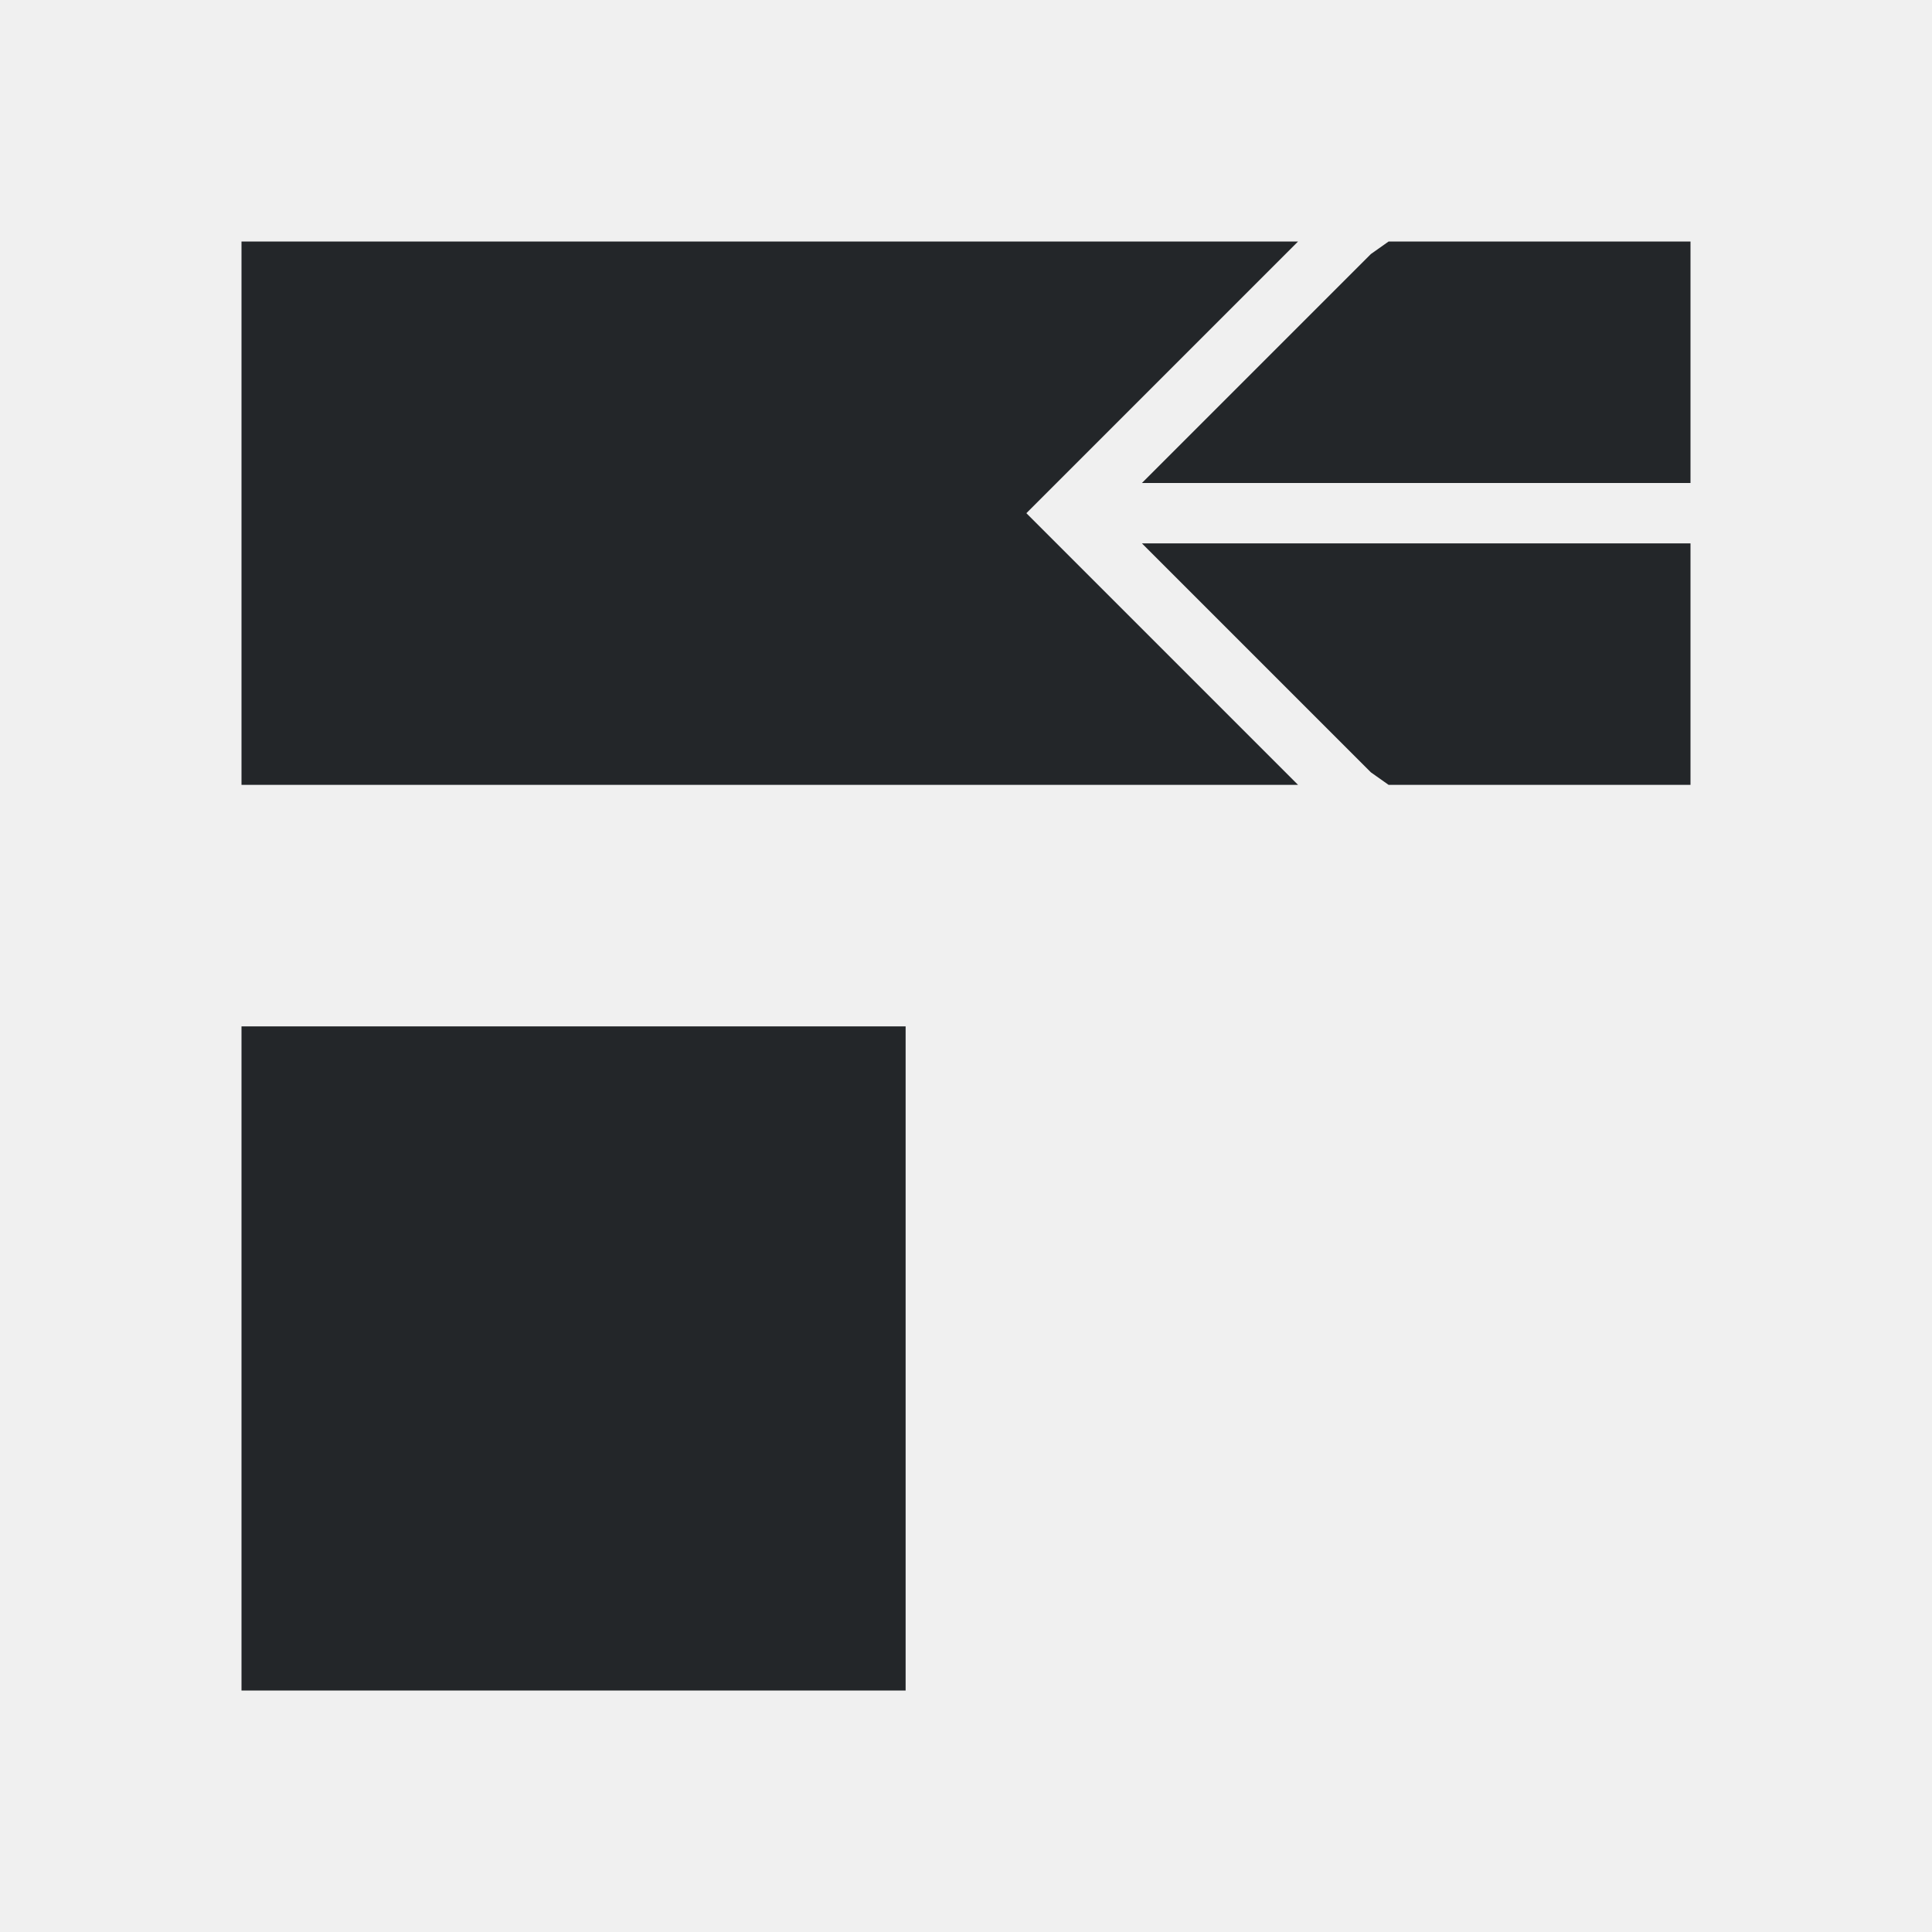
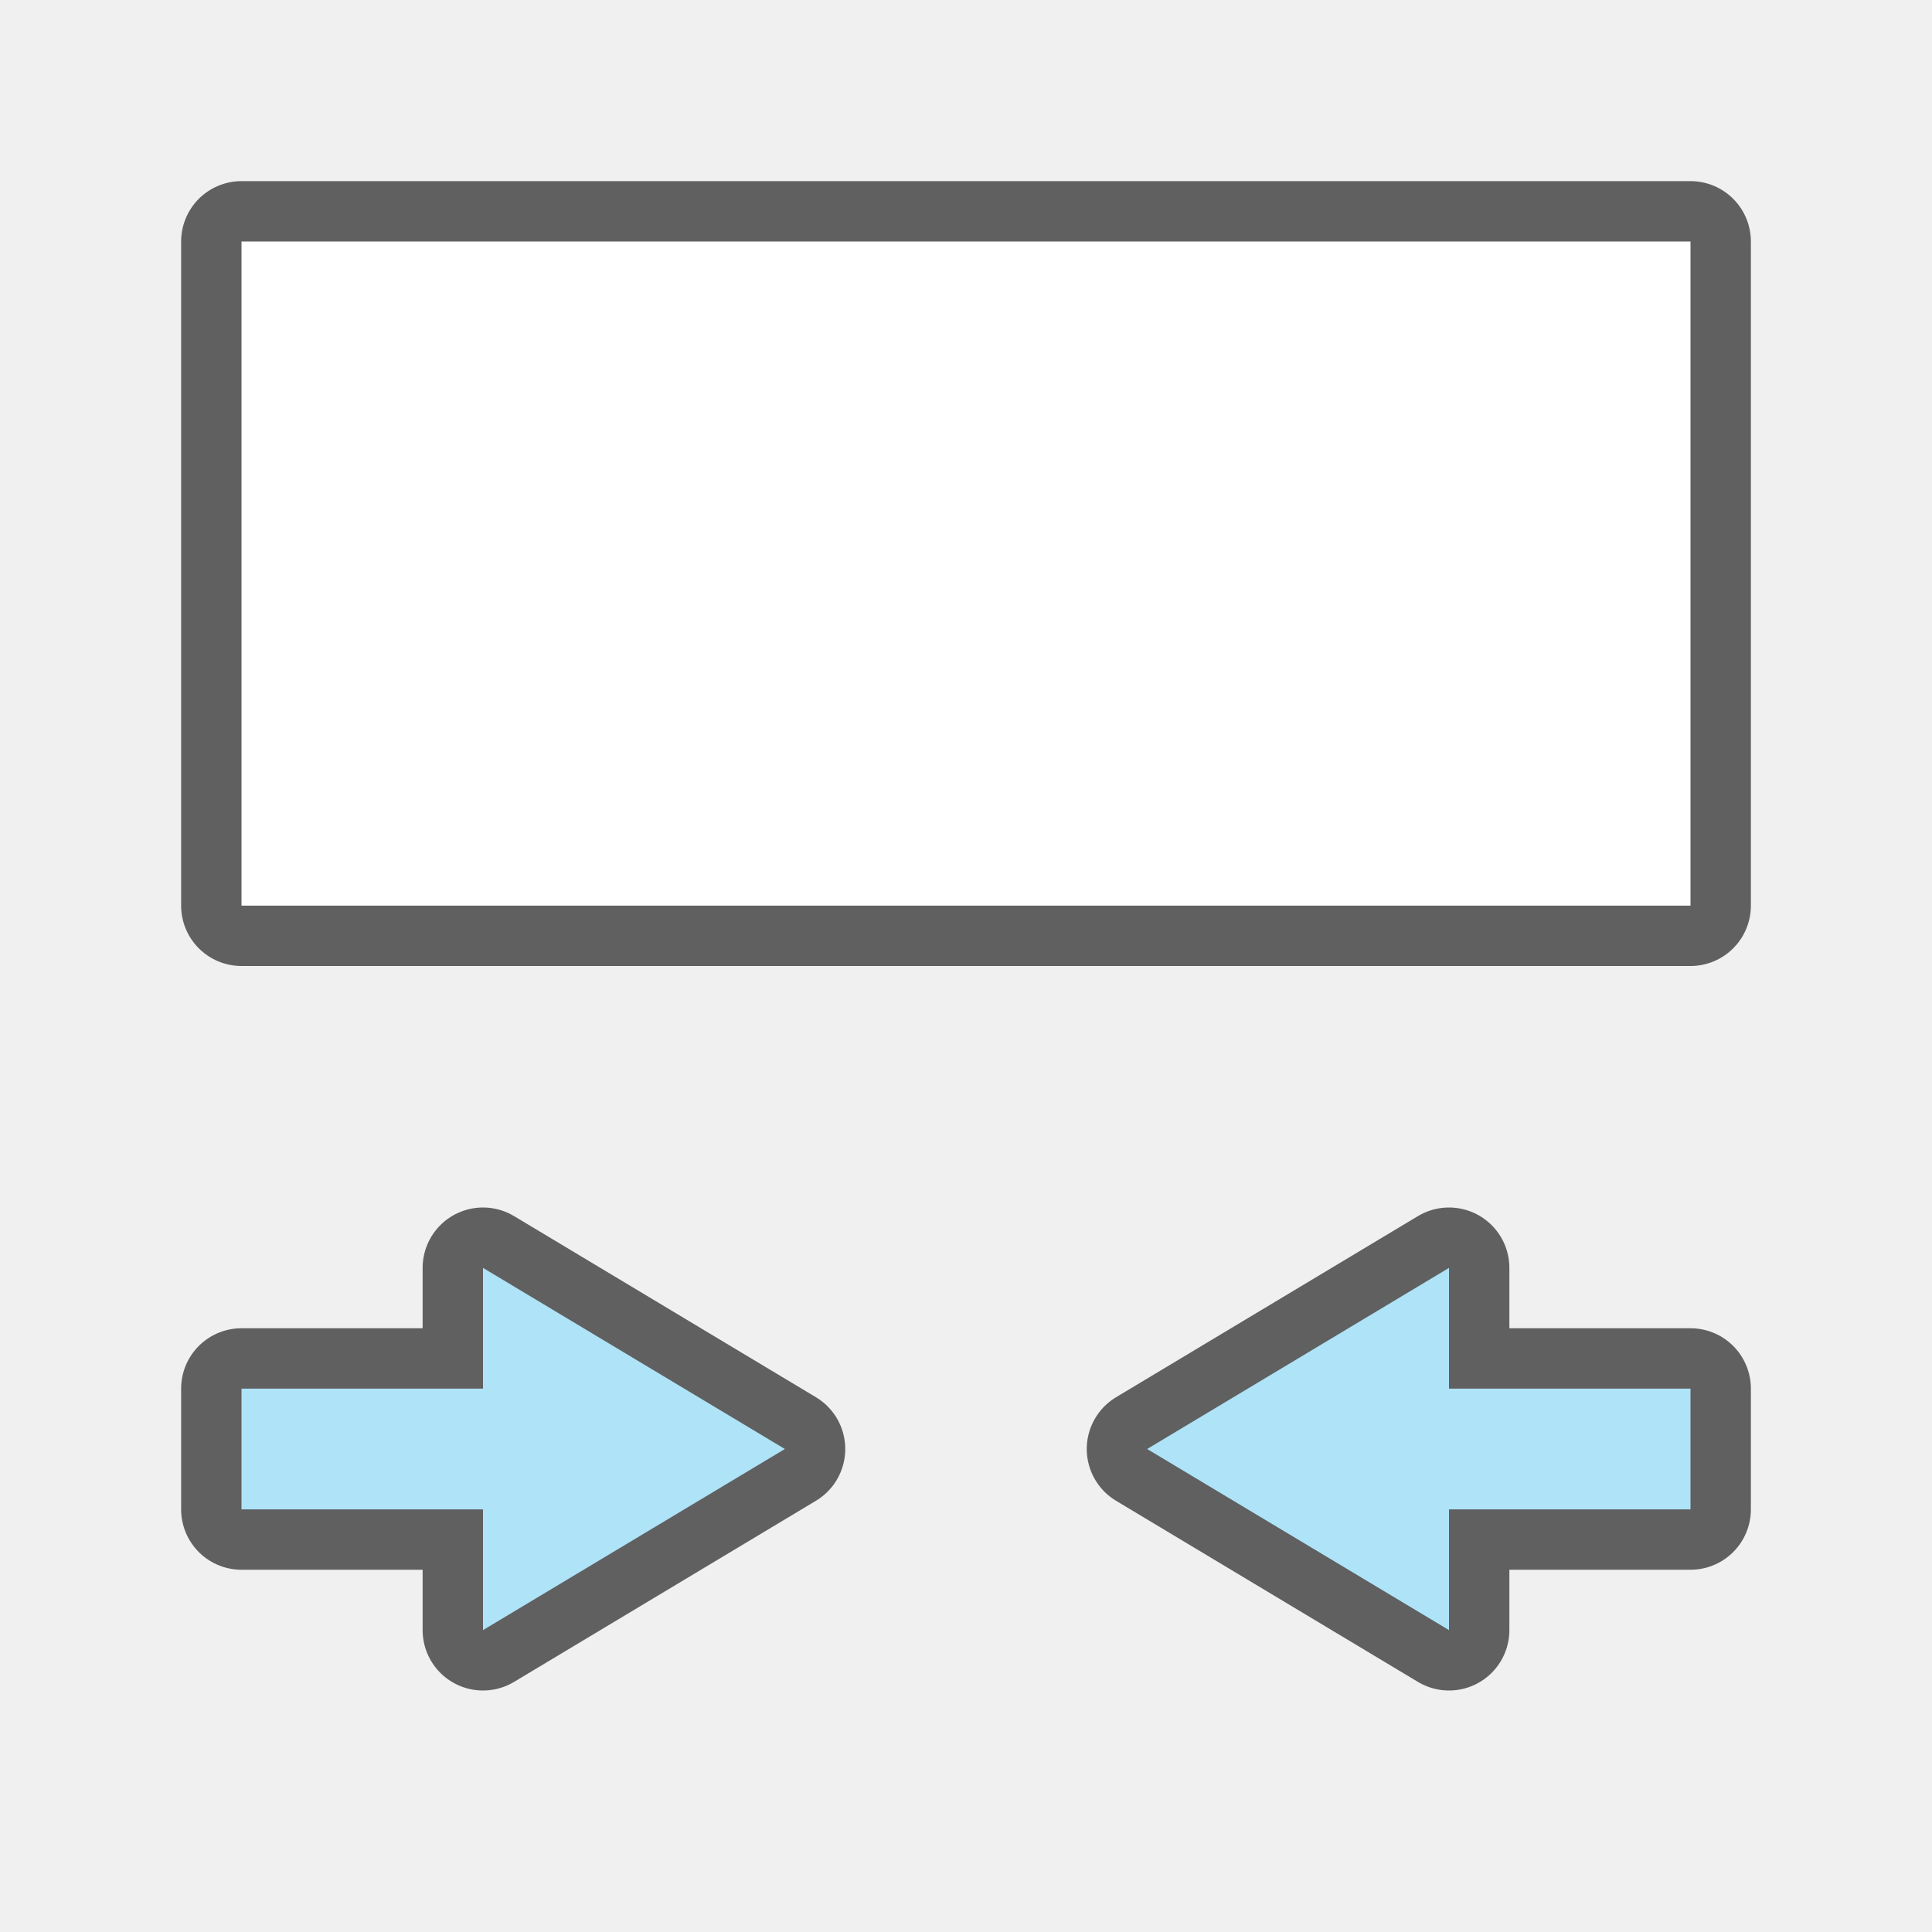
- <svg xmlns="http://www.w3.org/2000/svg" viewBox="0 0 32 32">
-   <path d="m4 4v9h17.5l-3.5-3.5-1-1 1-1 3.5-3.5zm19 0-.293.207-3.793 3.793h9.086v-2.5-1.5zm-4.086 5 3.793 3.793.293.207h5v-1.5-2.5zm-14.914 8v11h1.834 9.166v-9.166-1.834z" fill="#232629" />
+ <svg xmlns="http://www.w3.org/2000/svg" viewBox="0 0 32 32" version="1.1" id="svg4">
+   <defs id="defs8" />
+   <rect y="-28" x="4" height="24" width="11" id="rect829" style="opacity:0.6;fill:#000000;fill-opacity:1;stroke:#000000;stroke-width:2;stroke-linejoin:round;stroke-miterlimit:4;stroke-dasharray:none;stroke-opacity:1" transform="rotate(90)" />
+   <path id="path829" d="m 4,23 h 4 v -2 l 5,3 -5,3 v -2 h -4 z" style="opacity:0.6;fill:#000000;stroke:#000000;stroke-width:2;stroke-linejoin:round;stroke-miterlimit:4;stroke-dasharray:none;stroke-opacity:1" />
+   <path style="fill:#aee3f8;fill-opacity:1" d="m 4,23 h 4 v -2 l 5,3 -5,3 v -2 h -4 z" id="path837" />
+   <rect style="opacity:1;fill:#ffffff;fill-opacity:1;stroke:none;stroke-width:2;stroke-linejoin:round;stroke-miterlimit:4;stroke-dasharray:none;stroke-opacity:1" id="rect827" width="11" height="24" x="4" y="-28" transform="rotate(90)" />
+   <path style="opacity:0.6;fill:#000000;stroke:#000000;stroke-width:2;stroke-linejoin:round;stroke-miterlimit:4;stroke-dasharray:none;stroke-opacity:1" d="m 28,23 h -4 v -2 l -5,3 5,3 v -2 h 4 z" id="path838" />
+   <path id="path840" d="m 28,23 h -4 v -2 l -5,3 5,3 v -2 h 4 z" style="fill:#aee3f8;fill-opacity:1" />
</svg>
